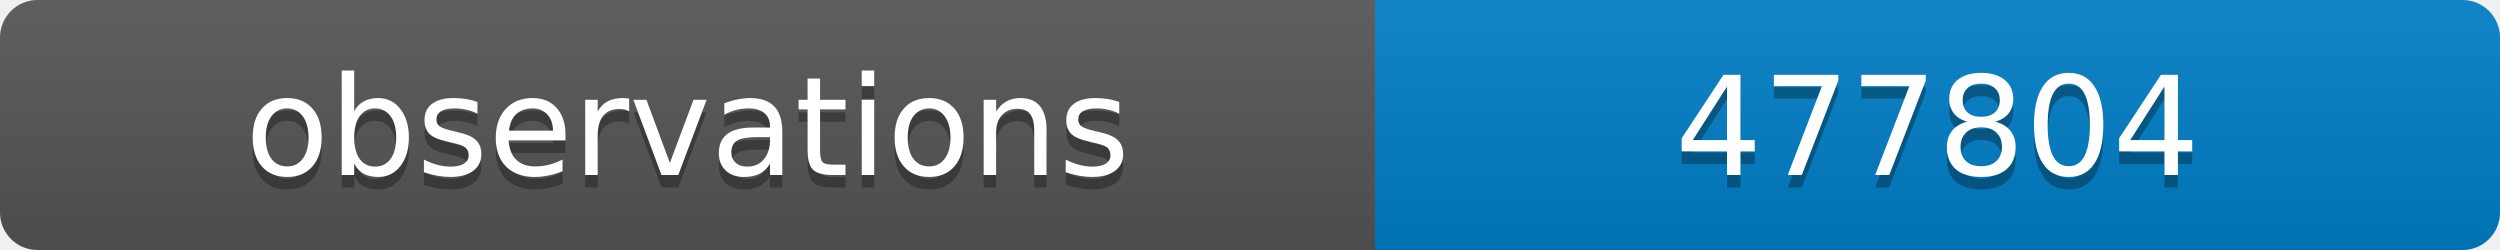
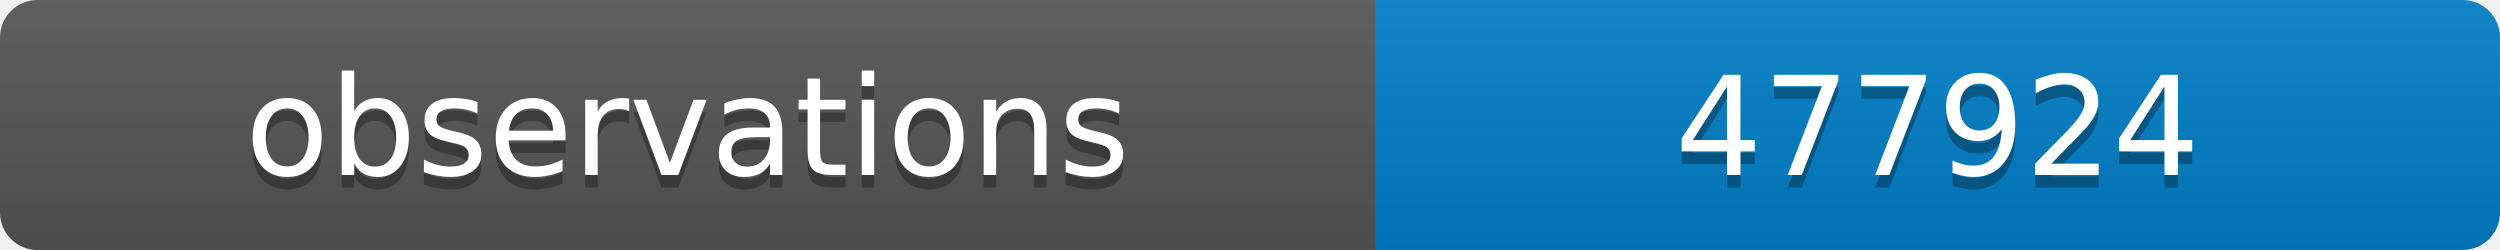
<svg xmlns="http://www.w3.org/2000/svg" width="200" height="20">
  <linearGradient id="b" x2="0" y2="100%">
    <stop offset="0" stop-color="#bbb" stop-opacity=".1" />
    <stop offset="1" stop-opacity=".1" />
  </linearGradient>
  <clipPath id="a">
    <rect width="200" height="20" rx="3" fill="#fff" />
  </clipPath>
  <g clip-path="url(#a)">
    <path fill="#555" d="M0 0h110v20H0z" />
    <path fill="#007ec6" d="M110 0h90v20H110z" />
    <path fill="url(#b)" d="M0 0h200v20H0z" />
  </g>
  <g fill="#fff" text-anchor="middle" font-family="DejaVu Sans,Verdana,Geneva,sans-serif" font-size="11">
    <text x="55" y="15" fill="#010101" fill-opacity=".3">observations</text>
    <text x="55" y="14">observations</text>
-     <text x="155" y="15" fill="#010101" fill-opacity=".3">477804</text>
-     <text x="155" y="14">477804</text>
+     <text x="155" y="15" fill="#010101" fill-opacity=".3">477924</text>
+     <text x="155" y="14">477924</text>
  </g>
</svg>
